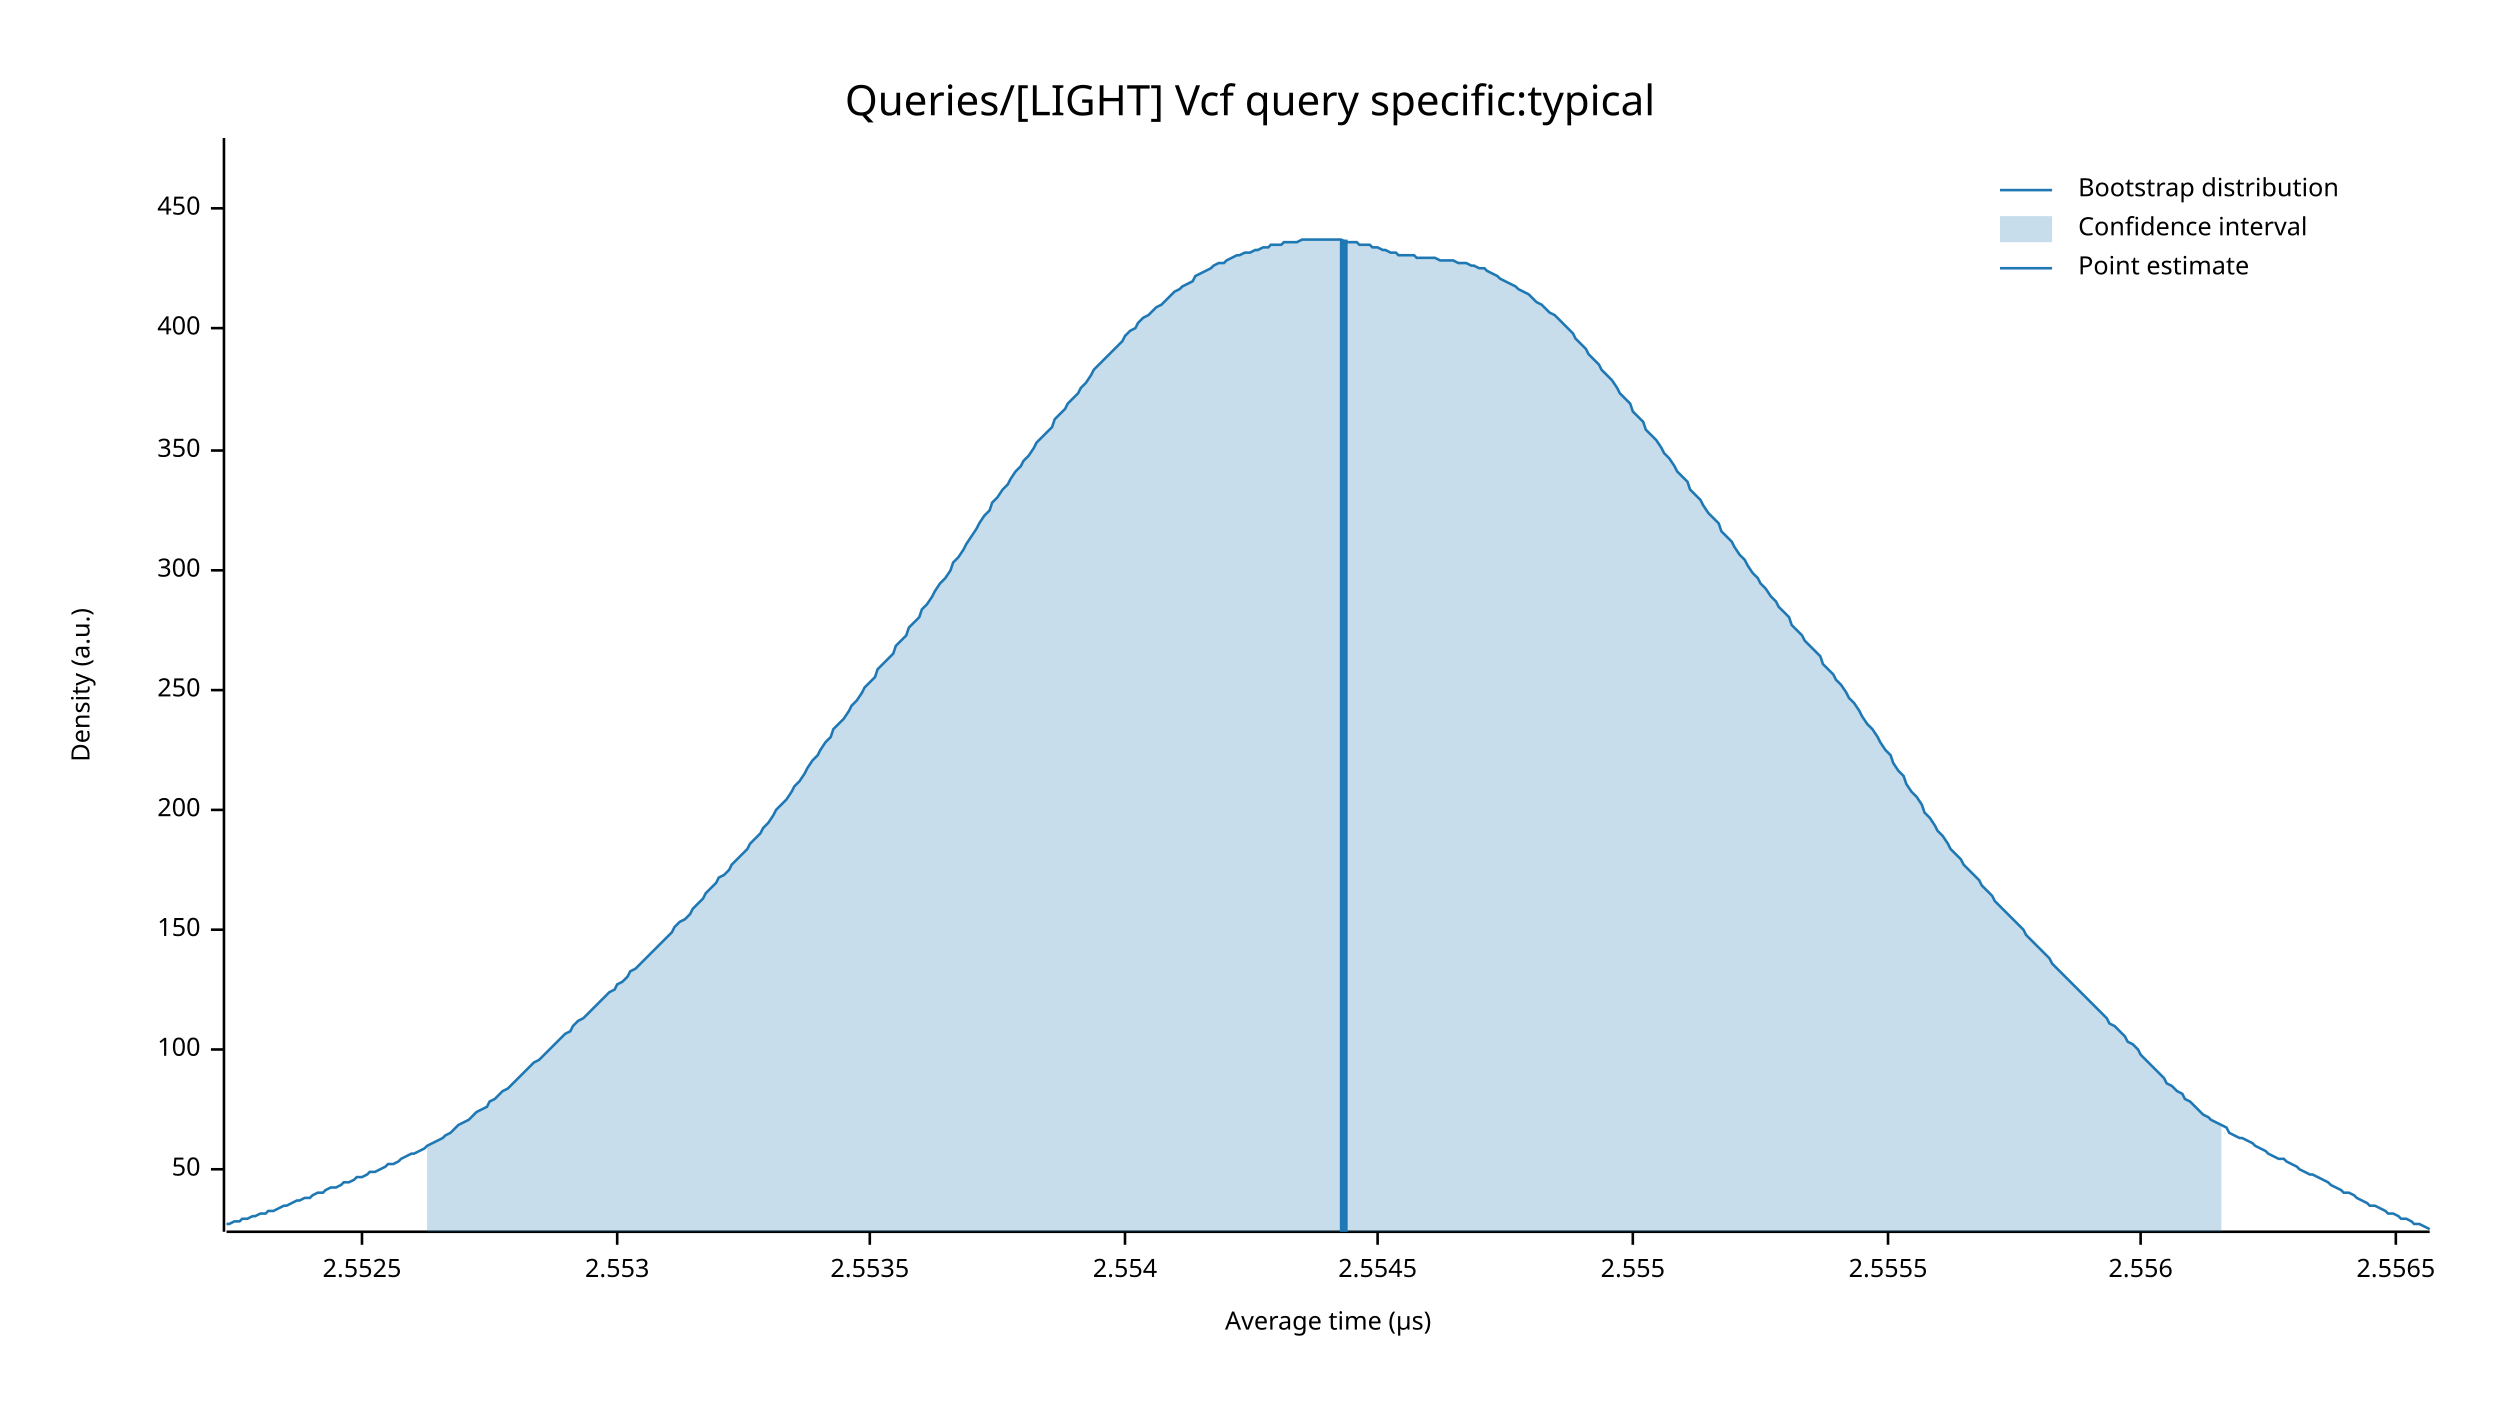
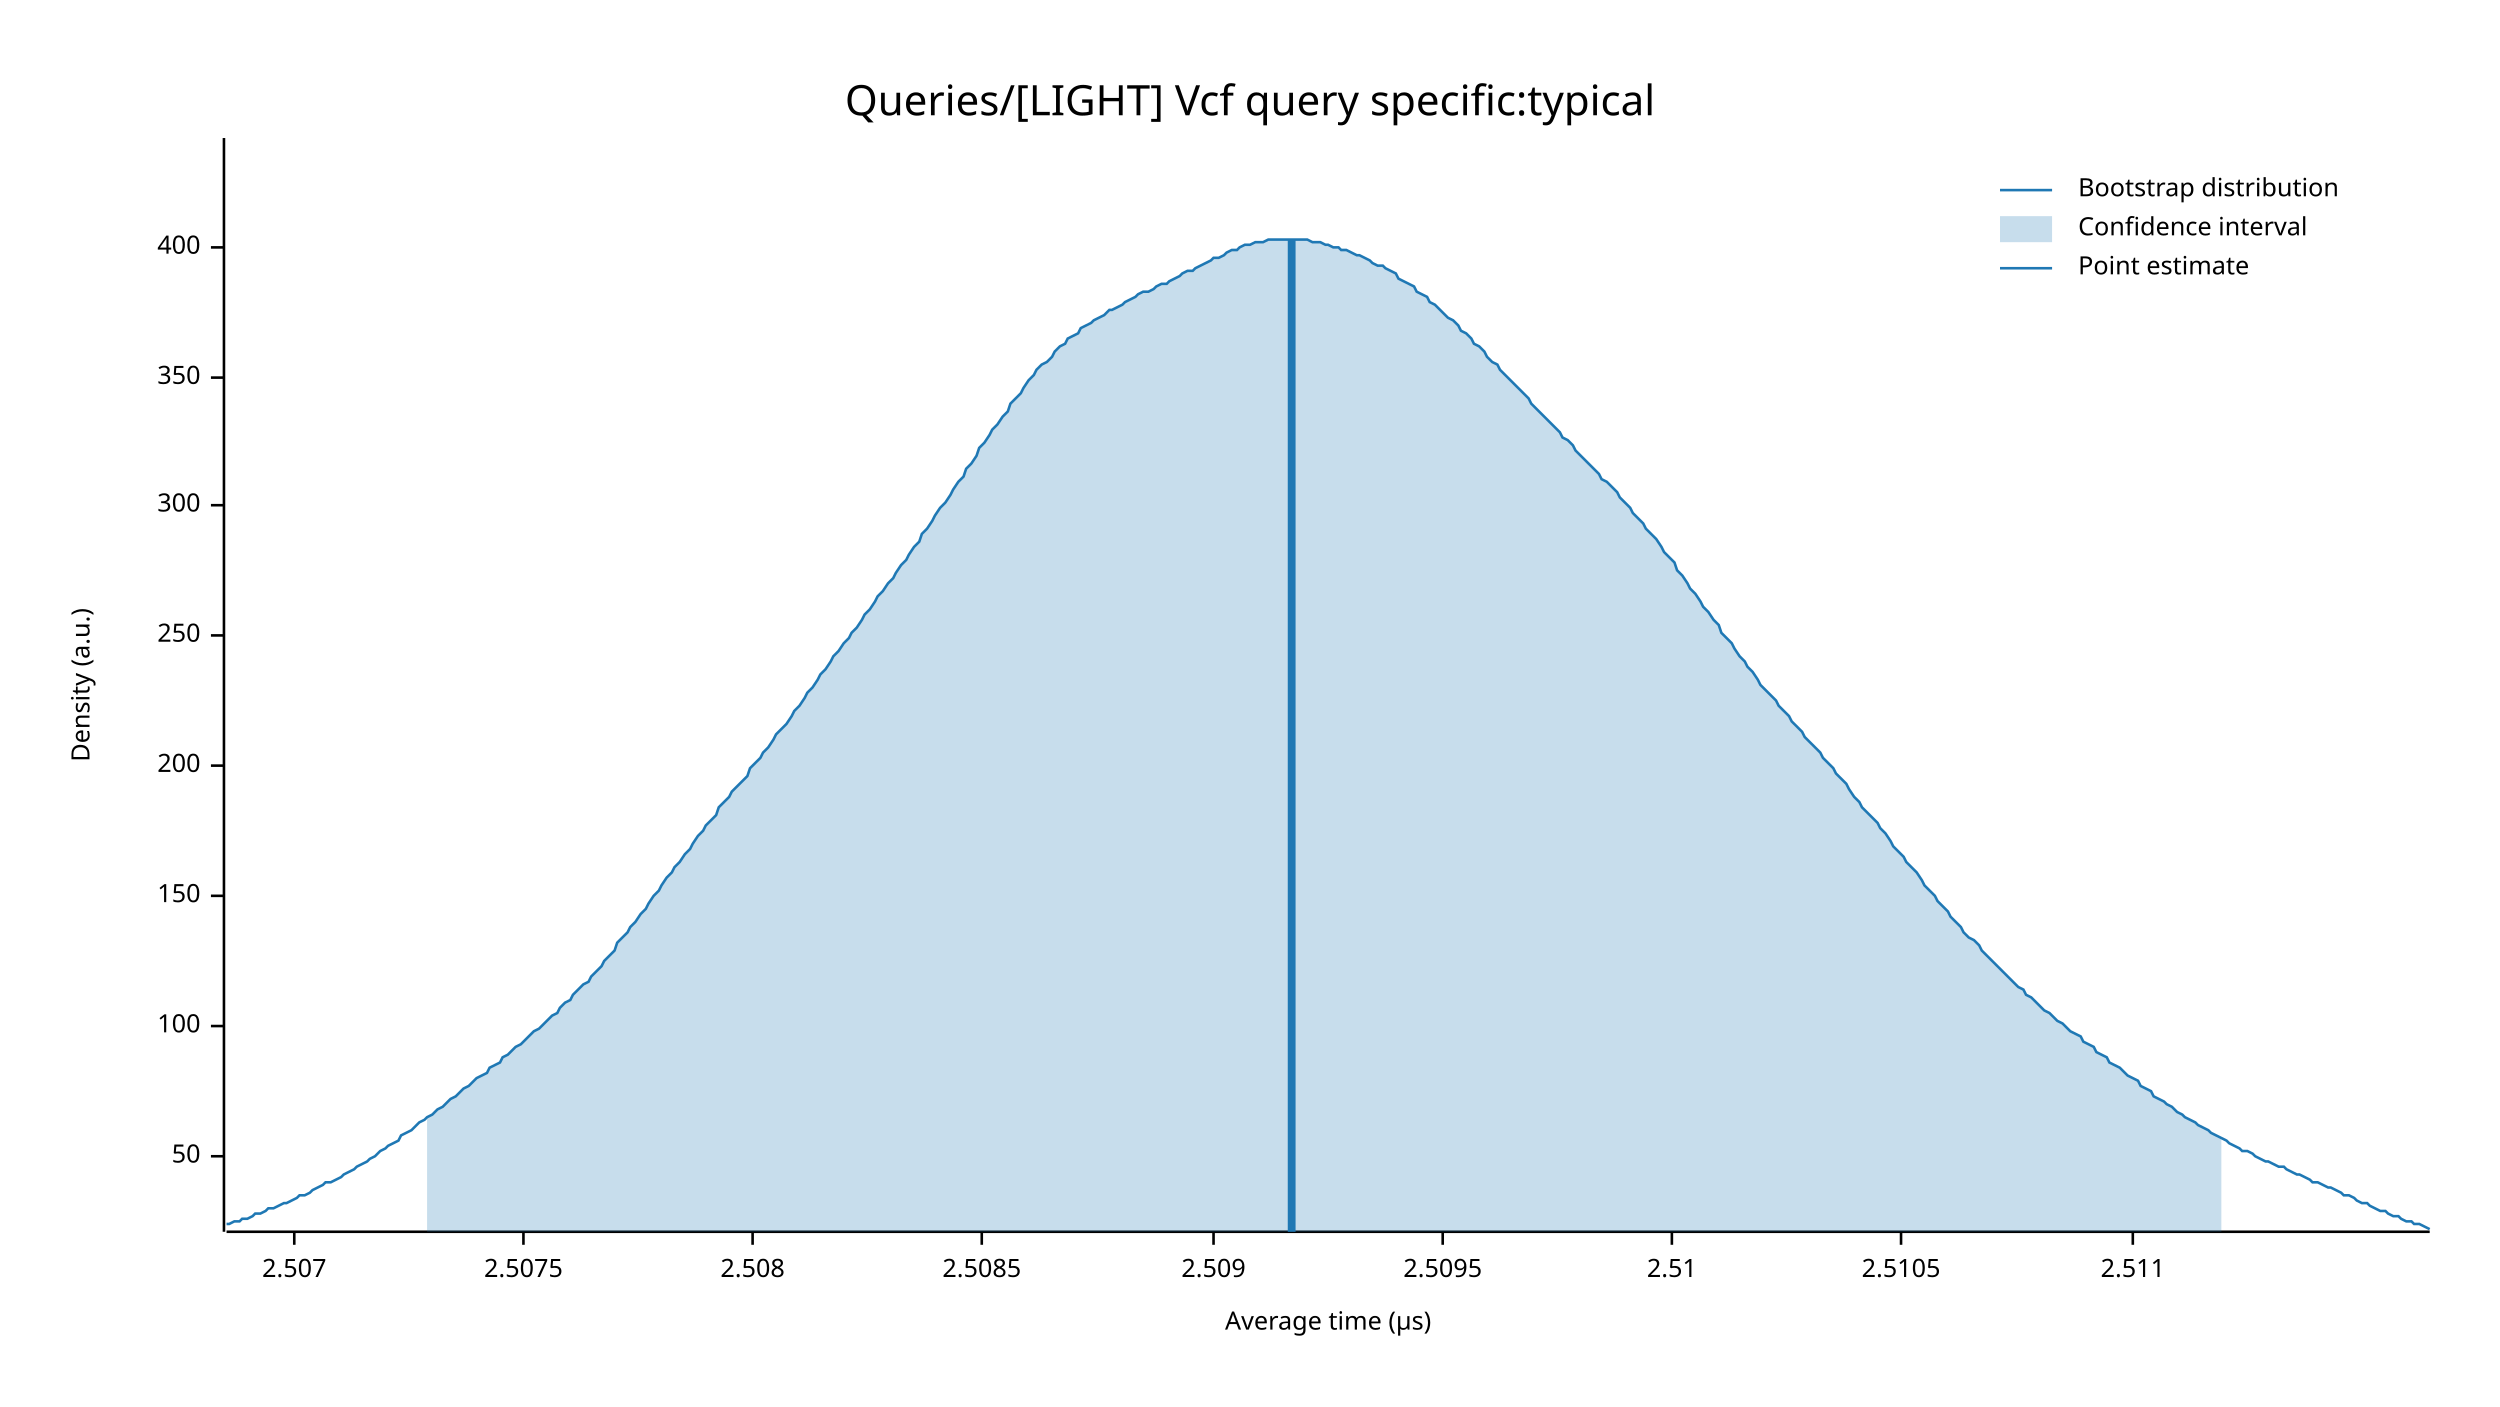
<svg xmlns="http://www.w3.org/2000/svg" width="960" height="540" viewBox="0 0 960 540">
  <text x="480" y="32" dy="0.76em" text-anchor="middle" font-family="sans-serif" font-size="16.129" opacity="1" fill="#000000">
Queries/[LIGHT] Vcf query specific:typical
</text>
  <text x="27" y="263" dy="0.76em" text-anchor="middle" font-family="sans-serif" font-size="9.677" opacity="1" fill="#000000" transform="rotate(270, 27, 263)">
Density (a.u.)
</text>
  <text x="510" y="513" dy="-0.5ex" text-anchor="middle" font-family="sans-serif" font-size="9.677" opacity="1" fill="#000000">
Average time (µs)
</text>
  <polyline fill="none" opacity="1" stroke="#000000" stroke-width="1" points="86,53 86,473 " />
-   <text x="77" y="449" dy="0.5ex" text-anchor="end" font-family="sans-serif" font-size="9.677" opacity="1" fill="#000000">
+   <text x="77" y="444" dy="0.5ex" text-anchor="end" font-family="sans-serif" font-size="9.677" opacity="1" fill="#000000">
50
</text>
-   <polyline fill="none" opacity="1" stroke="#000000" stroke-width="1" points="81,449 86,449 " />
-   <text x="77" y="403" dy="0.5ex" text-anchor="end" font-family="sans-serif" font-size="9.677" opacity="1" fill="#000000">
+   <polyline fill="none" opacity="1" stroke="#000000" stroke-width="1" points="81,444 86,444 " />
+   <text x="77" y="394" dy="0.5ex" text-anchor="end" font-family="sans-serif" font-size="9.677" opacity="1" fill="#000000">
100
</text>
-   <polyline fill="none" opacity="1" stroke="#000000" stroke-width="1" points="81,403 86,403 " />
-   <text x="77" y="357" dy="0.5ex" text-anchor="end" font-family="sans-serif" font-size="9.677" opacity="1" fill="#000000">
+   <polyline fill="none" opacity="1" stroke="#000000" stroke-width="1" points="81,394 86,394 " />
+   <text x="77" y="344" dy="0.5ex" text-anchor="end" font-family="sans-serif" font-size="9.677" opacity="1" fill="#000000">
150
</text>
-   <polyline fill="none" opacity="1" stroke="#000000" stroke-width="1" points="81,357 86,357 " />
-   <text x="77" y="311" dy="0.5ex" text-anchor="end" font-family="sans-serif" font-size="9.677" opacity="1" fill="#000000">
+   <polyline fill="none" opacity="1" stroke="#000000" stroke-width="1" points="81,344 86,344 " />
+   <text x="77" y="294" dy="0.5ex" text-anchor="end" font-family="sans-serif" font-size="9.677" opacity="1" fill="#000000">
200
</text>
-   <polyline fill="none" opacity="1" stroke="#000000" stroke-width="1" points="81,311 86,311 " />
-   <text x="77" y="265" dy="0.5ex" text-anchor="end" font-family="sans-serif" font-size="9.677" opacity="1" fill="#000000">
+   <polyline fill="none" opacity="1" stroke="#000000" stroke-width="1" points="81,294 86,294 " />
+   <text x="77" y="244" dy="0.5ex" text-anchor="end" font-family="sans-serif" font-size="9.677" opacity="1" fill="#000000">
250
</text>
-   <polyline fill="none" opacity="1" stroke="#000000" stroke-width="1" points="81,265 86,265 " />
-   <text x="77" y="219" dy="0.5ex" text-anchor="end" font-family="sans-serif" font-size="9.677" opacity="1" fill="#000000">
+   <polyline fill="none" opacity="1" stroke="#000000" stroke-width="1" points="81,244 86,244 " />
+   <text x="77" y="194" dy="0.5ex" text-anchor="end" font-family="sans-serif" font-size="9.677" opacity="1" fill="#000000">
300
</text>
-   <polyline fill="none" opacity="1" stroke="#000000" stroke-width="1" points="81,219 86,219 " />
-   <text x="77" y="173" dy="0.5ex" text-anchor="end" font-family="sans-serif" font-size="9.677" opacity="1" fill="#000000">
+   <polyline fill="none" opacity="1" stroke="#000000" stroke-width="1" points="81,194 86,194 " />
+   <text x="77" y="145" dy="0.5ex" text-anchor="end" font-family="sans-serif" font-size="9.677" opacity="1" fill="#000000">
350
</text>
-   <polyline fill="none" opacity="1" stroke="#000000" stroke-width="1" points="81,173 86,173 " />
-   <text x="77" y="126" dy="0.5ex" text-anchor="end" font-family="sans-serif" font-size="9.677" opacity="1" fill="#000000">
+   <polyline fill="none" opacity="1" stroke="#000000" stroke-width="1" points="81,145 86,145 " />
+   <text x="77" y="95" dy="0.5ex" text-anchor="end" font-family="sans-serif" font-size="9.677" opacity="1" fill="#000000">
400
</text>
-   <polyline fill="none" opacity="1" stroke="#000000" stroke-width="1" points="81,126 86,126 " />
-   <text x="77" y="80" dy="0.5ex" text-anchor="end" font-family="sans-serif" font-size="9.677" opacity="1" fill="#000000">
- 450
+   <polyline fill="none" opacity="1" stroke="#000000" stroke-width="1" points="81,95 86,95 " />
+   <polyline fill="none" opacity="1" stroke="#000000" stroke-width="1" points="87,473 933,473 " />
+   <text x="113" y="483" dy="0.76em" text-anchor="middle" font-family="sans-serif" font-size="9.677" opacity="1" fill="#000000">
+ 2.507
</text>
-   <polyline fill="none" opacity="1" stroke="#000000" stroke-width="1" points="81,80 86,80 " />
-   <polyline fill="none" opacity="1" stroke="#000000" stroke-width="1" points="87,473 933,473 " />
-   <text x="139" y="483" dy="0.76em" text-anchor="middle" font-family="sans-serif" font-size="9.677" opacity="1" fill="#000000">
- 2.5525
+   <polyline fill="none" opacity="1" stroke="#000000" stroke-width="1" points="113,473 113,478 " />
+   <text x="201" y="483" dy="0.76em" text-anchor="middle" font-family="sans-serif" font-size="9.677" opacity="1" fill="#000000">
+ 2.5075
</text>
-   <polyline fill="none" opacity="1" stroke="#000000" stroke-width="1" points="139,473 139,478 " />
-   <text x="237" y="483" dy="0.76em" text-anchor="middle" font-family="sans-serif" font-size="9.677" opacity="1" fill="#000000">
- 2.553
+   <polyline fill="none" opacity="1" stroke="#000000" stroke-width="1" points="201,473 201,478 " />
+   <text x="289" y="483" dy="0.76em" text-anchor="middle" font-family="sans-serif" font-size="9.677" opacity="1" fill="#000000">
+ 2.508
</text>
-   <polyline fill="none" opacity="1" stroke="#000000" stroke-width="1" points="237,473 237,478 " />
-   <text x="334" y="483" dy="0.76em" text-anchor="middle" font-family="sans-serif" font-size="9.677" opacity="1" fill="#000000">
- 2.5535
+   <polyline fill="none" opacity="1" stroke="#000000" stroke-width="1" points="289,473 289,478 " />
+   <text x="377" y="483" dy="0.76em" text-anchor="middle" font-family="sans-serif" font-size="9.677" opacity="1" fill="#000000">
+ 2.5085
</text>
-   <polyline fill="none" opacity="1" stroke="#000000" stroke-width="1" points="334,473 334,478 " />
-   <text x="432" y="483" dy="0.76em" text-anchor="middle" font-family="sans-serif" font-size="9.677" opacity="1" fill="#000000">
- 2.554
+   <polyline fill="none" opacity="1" stroke="#000000" stroke-width="1" points="377,473 377,478 " />
+   <text x="466" y="483" dy="0.76em" text-anchor="middle" font-family="sans-serif" font-size="9.677" opacity="1" fill="#000000">
+ 2.509
</text>
-   <polyline fill="none" opacity="1" stroke="#000000" stroke-width="1" points="432,473 432,478 " />
-   <text x="529" y="483" dy="0.76em" text-anchor="middle" font-family="sans-serif" font-size="9.677" opacity="1" fill="#000000">
- 2.5545
+   <polyline fill="none" opacity="1" stroke="#000000" stroke-width="1" points="466,473 466,478 " />
+   <text x="554" y="483" dy="0.76em" text-anchor="middle" font-family="sans-serif" font-size="9.677" opacity="1" fill="#000000">
+ 2.5095
</text>
-   <polyline fill="none" opacity="1" stroke="#000000" stroke-width="1" points="529,473 529,478 " />
-   <text x="627" y="483" dy="0.76em" text-anchor="middle" font-family="sans-serif" font-size="9.677" opacity="1" fill="#000000">
- 2.555
+   <polyline fill="none" opacity="1" stroke="#000000" stroke-width="1" points="554,473 554,478 " />
+   <text x="642" y="483" dy="0.76em" text-anchor="middle" font-family="sans-serif" font-size="9.677" opacity="1" fill="#000000">
+ 2.51
</text>
-   <polyline fill="none" opacity="1" stroke="#000000" stroke-width="1" points="627,473 627,478 " />
-   <text x="725" y="483" dy="0.76em" text-anchor="middle" font-family="sans-serif" font-size="9.677" opacity="1" fill="#000000">
- 2.5555
+   <polyline fill="none" opacity="1" stroke="#000000" stroke-width="1" points="642,473 642,478 " />
+   <text x="730" y="483" dy="0.76em" text-anchor="middle" font-family="sans-serif" font-size="9.677" opacity="1" fill="#000000">
+ 2.5105
</text>
-   <polyline fill="none" opacity="1" stroke="#000000" stroke-width="1" points="725,473 725,478 " />
-   <text x="822" y="483" dy="0.76em" text-anchor="middle" font-family="sans-serif" font-size="9.677" opacity="1" fill="#000000">
- 2.556
+   <polyline fill="none" opacity="1" stroke="#000000" stroke-width="1" points="730,473 730,478 " />
+   <text x="819" y="483" dy="0.76em" text-anchor="middle" font-family="sans-serif" font-size="9.677" opacity="1" fill="#000000">
+ 2.511
</text>
-   <polyline fill="none" opacity="1" stroke="#000000" stroke-width="1" points="822,473 822,478 " />
-   <text x="920" y="483" dy="0.76em" text-anchor="middle" font-family="sans-serif" font-size="9.677" opacity="1" fill="#000000">
- 2.5565
- </text>
-   <polyline fill="none" opacity="1" stroke="#000000" stroke-width="1" points="920,473 920,478 " />
-   <polyline fill="none" opacity="1" stroke="#1F78B4" stroke-width="1" points="87,470 88,470 90,469 92,469 93,468 95,468 97,467 98,467 100,466 102,466 103,465 105,465 107,464 109,463 110,463 112,462 114,461 115,461 117,460 119,460 120,459 122,458 124,458 125,457 127,456 129,456 131,455 132,454 134,454 136,453 137,452 139,452 141,451 142,450 144,450 146,449 148,448 149,447 151,447 153,446 154,445 156,444 158,443 159,443 161,442 163,441 164,440 166,439 168,438 170,437 171,436 173,435 175,433 176,432 178,431 180,430 181,429 183,427 185,426 187,425 188,423 190,422 192,420 193,419 195,418 197,416 198,415 200,413 202,411 203,410 205,408 207,407 209,405 210,404 212,402 214,400 215,399 217,397 219,396 220,394 222,392 224,391 226,389 227,388 229,386 231,384 232,383 234,381 236,380 237,378 239,377 241,375 242,373 244,372 246,370 248,368 249,367 251,365 253,363 254,362 256,360 258,358 259,356 261,354 263,353 265,351 266,349 268,347 270,345 271,343 273,341 275,339 276,337 278,336 280,334 281,332 283,330 285,328 287,326 288,324 290,322 292,320 293,318 295,316 297,313 298,311 300,309 302,307 304,304 305,302 307,300 309,297 310,295 312,292 314,290 315,288 317,285 319,283 320,280 322,278 324,276 326,273 327,271 329,269 331,266 332,264 334,262 336,260 337,257 339,255 341,253 343,251 344,248 346,246 348,244 349,241 351,239 353,237 354,234 356,232 358,229 359,227 361,224 363,222 365,219 366,216 368,214 370,211 371,209 373,206 375,203 376,201 378,198 380,196 381,193 383,191 385,188 387,186 388,184 390,181 392,179 393,177 395,175 397,172 398,170 400,168 402,166 404,164 405,161 407,159 409,157 410,155 412,153 414,151 415,149 417,147 419,144 420,142 422,140 424,138 426,136 427,135 429,133 431,131 432,129 434,127 436,126 437,124 439,122 441,121 443,119 444,118 446,117 448,115 449,114 451,112 453,111 454,110 456,109 458,108 459,106 461,105 463,104 465,103 466,102 468,101 470,101 471,100 473,99 475,98 476,98 478,97 480,97 482,96 483,96 485,95 487,95 488,94 490,94 492,94 493,93 495,93 497,93 498,93 500,92 502,92 504,92 505,92 507,92 509,92 510,92 512,92 514,92 515,92 517,93 519,93 521,93 522,94 524,94 526,94 527,95 529,95 531,96 532,96 534,97 536,97 537,98 539,98 541,98 543,98 544,99 546,99 548,99 549,99 551,99 553,100 554,100 556,100 558,100 560,101 561,101 563,101 565,102 566,102 568,103 570,103 571,104 573,105 575,106 576,107 578,108 580,109 582,110 583,111 585,112 587,113 588,114 590,116 592,117 593,118 595,120 597,121 599,123 600,124 602,126 604,128 605,130 607,132 609,134 610,136 612,138 614,140 615,142 617,144 619,146 621,149 622,151 624,153 626,155 627,158 629,160 631,162 632,165 634,167 636,169 638,172 639,174 641,176 643,179 644,181 646,183 648,185 649,188 651,190 653,192 654,194 656,197 658,199 660,201 661,204 663,206 665,208 666,210 668,213 670,215 671,217 673,220 675,222 676,224 678,226 680,229 682,231 683,233 685,235 687,237 688,240 690,242 692,244 693,246 695,248 697,250 699,252 700,255 702,257 704,259 705,261 707,263 709,266 710,268 712,270 714,273 715,275 717,278 719,280 721,283 722,285 724,288 726,290 727,293 729,296 731,298 732,301 734,304 736,306 738,309 739,312 741,314 743,317 744,319 746,321 748,324 749,326 751,328 753,330 754,332 756,334 758,336 760,338 761,340 763,342 765,344 766,346 768,348 770,350 771,351 773,353 775,355 777,357 778,359 780,361 782,363 783,364 785,366 787,368 788,370 790,372 792,374 793,375 795,377 797,379 799,381 800,382 802,384 804,386 805,387 807,389 809,391 810,393 812,394 814,396 816,398 817,400 819,401 821,403 822,405 824,407 826,409 827,410 829,412 831,414 832,416 834,417 836,419 838,420 839,422 841,423 843,425 844,426 846,428 848,429 849,430 851,431 853,432 855,433 856,435 858,436 860,437 861,437 863,438 865,439 866,440 868,441 870,442 871,443 873,444 875,445 877,445 878,446 880,447 882,448 883,449 885,450 887,451 888,451 890,452 892,453 894,454 895,455 897,456 899,457 900,458 902,458 904,459 905,460 907,461 909,462 910,463 912,463 914,464 916,465 917,466 919,466 921,467 922,468 924,468 926,469 927,470 929,470 931,471 933,472 " />
-   <polygon opacity="0.25" fill="#1F78B4" points="164,440 166,439 168,438 170,437 171,436 173,435 175,433 176,432 178,431 180,430 181,429 183,427 185,426 187,425 188,423 190,422 192,420 193,419 195,418 197,416 198,415 200,413 202,411 203,410 205,408 207,407 209,405 210,404 212,402 214,400 215,399 217,397 219,396 220,394 222,392 224,391 226,389 227,388 229,386 231,384 232,383 234,381 236,380 237,378 239,377 241,375 242,373 244,372 246,370 248,368 249,367 251,365 253,363 254,362 256,360 258,358 259,356 261,354 263,353 265,351 266,349 268,347 270,345 271,343 273,341 275,339 276,337 278,336 280,334 281,332 283,330 285,328 287,326 288,324 290,322 292,320 293,318 295,316 297,313 298,311 300,309 302,307 304,304 305,302 307,300 309,297 310,295 312,292 314,290 315,288 317,285 319,283 320,280 322,278 324,276 326,273 327,271 329,269 331,266 332,264 334,262 336,260 337,257 339,255 341,253 343,251 344,248 346,246 348,244 349,241 351,239 353,237 354,234 356,232 358,229 359,227 361,224 363,222 365,219 366,216 368,214 370,211 371,209 373,206 375,203 376,201 378,198 380,196 381,193 383,191 385,188 387,186 388,184 390,181 392,179 393,177 395,175 397,172 398,170 400,168 402,166 404,164 405,161 407,159 409,157 410,155 412,153 414,151 415,149 417,147 419,144 420,142 422,140 424,138 426,136 427,135 429,133 431,131 432,129 434,127 436,126 437,124 439,122 441,121 443,119 444,118 446,117 448,115 449,114 451,112 453,111 454,110 456,109 458,108 459,106 461,105 463,104 465,103 466,102 468,101 470,101 471,100 473,99 475,98 476,98 478,97 480,97 482,96 483,96 485,95 487,95 488,94 490,94 492,94 493,93 495,93 497,93 498,93 500,92 502,92 504,92 505,92 507,92 509,92 510,92 512,92 514,92 515,92 517,93 519,93 521,93 522,94 524,94 526,94 527,95 529,95 531,96 532,96 534,97 536,97 537,98 539,98 541,98 543,98 544,99 546,99 548,99 549,99 551,99 553,100 554,100 556,100 558,100 560,101 561,101 563,101 565,102 566,102 568,103 570,103 571,104 573,105 575,106 576,107 578,108 580,109 582,110 583,111 585,112 587,113 588,114 590,116 592,117 593,118 595,120 597,121 599,123 600,124 602,126 604,128 605,130 607,132 609,134 610,136 612,138 614,140 615,142 617,144 619,146 621,149 622,151 624,153 626,155 627,158 629,160 631,162 632,165 634,167 636,169 638,172 639,174 641,176 643,179 644,181 646,183 648,185 649,188 651,190 653,192 654,194 656,197 658,199 660,201 661,204 663,206 665,208 666,210 668,213 670,215 671,217 673,220 675,222 676,224 678,226 680,229 682,231 683,233 685,235 687,237 688,240 690,242 692,244 693,246 695,248 697,250 699,252 700,255 702,257 704,259 705,261 707,263 709,266 710,268 712,270 714,273 715,275 717,278 719,280 721,283 722,285 724,288 726,290 727,293 729,296 731,298 732,301 734,304 736,306 738,309 739,312 741,314 743,317 744,319 746,321 748,324 749,326 751,328 753,330 754,332 756,334 758,336 760,338 761,340 763,342 765,344 766,346 768,348 770,350 771,351 773,353 775,355 777,357 778,359 780,361 782,363 783,364 785,366 787,368 788,370 790,372 792,374 793,375 795,377 797,379 799,381 800,382 802,384 804,386 805,387 807,389 809,391 810,393 812,394 814,396 816,398 817,400 819,401 821,403 822,405 824,407 826,409 827,410 829,412 831,414 832,416 834,417 836,419 838,420 839,422 841,423 843,425 844,426 846,428 848,429 849,430 851,431 853,432 853,473 164,473 " />
-   <polyline fill="none" opacity="1" stroke="#1F78B4" stroke-width="3" points="516,473 516,92 " />
+   <polyline fill="none" opacity="1" stroke="#000000" stroke-width="1" points="819,473 819,478 " />
+   <polyline fill="none" opacity="1" stroke="#1F78B4" stroke-width="1" points="87,470 88,470 90,469 92,469 93,468 95,468 97,467 98,466 100,466 102,465 103,464 105,464 107,463 109,462 110,462 112,461 114,460 115,459 117,459 119,458 120,457 122,456 124,455 125,454 127,454 129,453 131,452 132,451 134,450 136,449 137,448 139,447 141,446 142,445 144,444 146,442 148,441 149,440 151,439 153,438 154,436 156,435 158,434 159,433 161,431 163,430 164,429 166,428 168,426 170,425 171,424 173,422 175,421 176,420 178,418 180,417 181,416 183,414 185,413 187,412 188,410 190,409 192,408 193,406 195,405 197,403 198,402 200,401 202,399 203,398 205,396 207,395 209,393 210,392 212,390 214,389 215,387 217,385 219,384 220,382 222,380 224,378 226,377 227,375 229,373 231,371 232,369 234,367 236,365 237,362 239,360 241,358 242,356 244,354 246,351 248,349 249,347 251,344 253,342 254,340 256,337 258,335 259,333 261,331 263,328 265,326 266,324 268,321 270,319 271,317 273,315 275,313 276,310 278,308 280,306 281,304 283,302 285,300 287,298 288,295 290,293 292,291 293,289 295,287 297,284 298,282 300,280 302,278 304,275 305,273 307,271 309,268 310,266 312,264 314,261 315,259 317,257 319,254 320,252 322,250 324,247 326,245 327,243 329,241 331,238 332,236 334,234 336,231 337,229 339,227 341,224 343,222 344,220 346,217 348,215 349,213 351,210 353,208 354,205 356,203 358,200 359,198 361,195 363,193 365,190 366,188 368,185 370,183 371,180 373,178 375,175 376,172 378,170 380,167 381,165 383,163 385,160 387,158 388,155 390,153 392,151 393,149 395,146 397,144 398,142 400,140 402,139 404,137 405,135 407,133 409,132 410,130 412,129 414,128 415,126 417,125 419,124 420,123 422,122 424,121 426,119 427,119 429,118 431,117 432,116 434,115 436,114 437,113 439,112 441,112 443,111 444,110 446,109 448,109 449,108 451,107 453,106 454,105 456,104 458,104 459,103 461,102 463,101 465,100 466,99 468,99 470,98 471,97 473,96 475,96 476,95 478,94 480,94 482,93 483,93 485,93 487,92 488,92 490,92 492,92 493,92 495,92 497,92 498,92 500,92 502,92 504,93 505,93 507,93 509,94 510,94 512,95 514,95 515,96 517,96 519,97 521,98 522,98 524,99 526,100 527,101 529,102 531,102 532,103 534,104 536,105 537,107 539,108 541,109 543,110 544,112 546,113 548,114 549,116 551,117 553,119 554,120 556,122 558,123 560,125 561,127 563,128 565,130 566,132 568,133 570,135 571,137 573,139 575,140 576,142 578,144 580,146 582,148 583,149 585,151 587,153 588,155 590,157 592,159 593,160 595,162 597,164 599,166 600,168 602,169 604,171 605,173 607,175 609,177 610,178 612,180 614,182 615,184 617,185 619,187 621,189 622,191 624,193 626,195 627,197 629,199 631,201 632,203 634,205 636,207 638,210 639,212 641,214 643,216 644,219 646,221 648,224 649,226 651,228 653,231 654,233 656,235 658,238 660,240 661,243 663,245 665,247 666,249 668,252 670,254 671,256 673,258 675,261 676,263 678,265 680,267 682,269 683,271 685,273 687,275 688,277 690,279 692,281 693,283 695,285 697,287 699,289 700,291 702,293 704,295 705,297 707,299 709,301 710,303 712,306 714,308 715,310 717,312 719,314 721,316 722,318 724,320 726,323 727,325 729,327 731,329 732,331 734,333 736,335 738,338 739,340 741,342 743,344 744,346 746,348 748,350 749,352 751,354 753,356 754,358 756,360 758,361 760,363 761,365 763,367 765,369 766,370 768,372 770,374 771,375 773,377 775,379 777,380 778,382 780,383 782,385 783,386 785,388 787,389 788,390 790,392 792,393 793,394 795,396 797,397 799,398 800,400 802,401 804,402 805,404 807,405 809,406 810,408 812,409 814,410 816,412 817,413 819,414 821,415 822,417 824,418 826,419 827,421 829,422 831,423 832,424 834,425 836,427 838,428 839,429 841,430 843,431 844,432 846,433 848,434 849,435 851,436 853,437 855,438 856,439 858,440 860,441 861,442 863,442 865,443 866,444 868,445 870,446 871,446 873,447 875,448 877,448 878,449 880,450 882,451 883,451 885,452 887,453 888,454 890,454 892,455 894,456 895,456 897,457 899,458 900,459 902,459 904,460 905,461 907,462 909,462 910,463 912,464 914,465 916,465 917,466 919,467 921,467 922,468 924,469 926,469 927,470 929,470 931,471 933,472 " />
+   <polygon opacity="0.25" fill="#1F78B4" points="164,429 166,428 168,426 170,425 171,424 173,422 175,421 176,420 178,418 180,417 181,416 183,414 185,413 187,412 188,410 190,409 192,408 193,406 195,405 197,403 198,402 200,401 202,399 203,398 205,396 207,395 209,393 210,392 212,390 214,389 215,387 217,385 219,384 220,382 222,380 224,378 226,377 227,375 229,373 231,371 232,369 234,367 236,365 237,362 239,360 241,358 242,356 244,354 246,351 248,349 249,347 251,344 253,342 254,340 256,337 258,335 259,333 261,331 263,328 265,326 266,324 268,321 270,319 271,317 273,315 275,313 276,310 278,308 280,306 281,304 283,302 285,300 287,298 288,295 290,293 292,291 293,289 295,287 297,284 298,282 300,280 302,278 304,275 305,273 307,271 309,268 310,266 312,264 314,261 315,259 317,257 319,254 320,252 322,250 324,247 326,245 327,243 329,241 331,238 332,236 334,234 336,231 337,229 339,227 341,224 343,222 344,220 346,217 348,215 349,213 351,210 353,208 354,205 356,203 358,200 359,198 361,195 363,193 365,190 366,188 368,185 370,183 371,180 373,178 375,175 376,172 378,170 380,167 381,165 383,163 385,160 387,158 388,155 390,153 392,151 393,149 395,146 397,144 398,142 400,140 402,139 404,137 405,135 407,133 409,132 410,130 412,129 414,128 415,126 417,125 419,124 420,123 422,122 424,121 426,119 427,119 429,118 431,117 432,116 434,115 436,114 437,113 439,112 441,112 443,111 444,110 446,109 448,109 449,108 451,107 453,106 454,105 456,104 458,104 459,103 461,102 463,101 465,100 466,99 468,99 470,98 471,97 473,96 475,96 476,95 478,94 480,94 482,93 483,93 485,93 487,92 488,92 490,92 492,92 493,92 495,92 497,92 498,92 500,92 502,92 504,93 505,93 507,93 509,94 510,94 512,95 514,95 515,96 517,96 519,97 521,98 522,98 524,99 526,100 527,101 529,102 531,102 532,103 534,104 536,105 537,107 539,108 541,109 543,110 544,112 546,113 548,114 549,116 551,117 553,119 554,120 556,122 558,123 560,125 561,127 563,128 565,130 566,132 568,133 570,135 571,137 573,139 575,140 576,142 578,144 580,146 582,148 583,149 585,151 587,153 588,155 590,157 592,159 593,160 595,162 597,164 599,166 600,168 602,169 604,171 605,173 607,175 609,177 610,178 612,180 614,182 615,184 617,185 619,187 621,189 622,191 624,193 626,195 627,197 629,199 631,201 632,203 634,205 636,207 638,210 639,212 641,214 643,216 644,219 646,221 648,224 649,226 651,228 653,231 654,233 656,235 658,238 660,240 661,243 663,245 665,247 666,249 668,252 670,254 671,256 673,258 675,261 676,263 678,265 680,267 682,269 683,271 685,273 687,275 688,277 690,279 692,281 693,283 695,285 697,287 699,289 700,291 702,293 704,295 705,297 707,299 709,301 710,303 712,306 714,308 715,310 717,312 719,314 721,316 722,318 724,320 726,323 727,325 729,327 731,329 732,331 734,333 736,335 738,338 739,340 741,342 743,344 744,346 746,348 748,350 749,352 751,354 753,356 754,358 756,360 758,361 760,363 761,365 763,367 765,369 766,370 768,372 770,374 771,375 773,377 775,379 777,380 778,382 780,383 782,385 783,386 785,388 787,389 788,390 790,392 792,393 793,394 795,396 797,397 799,398 800,400 802,401 804,402 805,404 807,405 809,406 810,408 812,409 814,410 816,412 817,413 819,414 821,415 822,417 824,418 826,419 827,421 829,422 831,423 832,424 834,425 836,427 838,428 839,429 841,430 843,431 844,432 846,433 848,434 849,435 851,436 853,437 853,473 164,473 " />
+   <polyline fill="none" opacity="1" stroke="#1F78B4" stroke-width="3" points="496,473 496,92 " />
  <text x="798" y="68" dy="0.76em" text-anchor="start" font-family="sans-serif" font-size="9.677" opacity="1" fill="#000000">
Bootstrap distribution
</text>
  <text x="798" y="83" dy="0.76em" text-anchor="start" font-family="sans-serif" font-size="9.677" opacity="1" fill="#000000">
Confidence interval
</text>
  <text x="798" y="98" dy="0.76em" text-anchor="start" font-family="sans-serif" font-size="9.677" opacity="1" fill="#000000">
Point estimate
</text>
  <polyline fill="none" opacity="1" stroke="#1F78B4" stroke-width="1" points="768,73 788,73 " />
  <rect x="768" y="83" width="20" height="10" opacity="0.25" fill="#1F78B4" stroke="none" />
  <polyline fill="none" opacity="1" stroke="#1F78B4" stroke-width="1" points="768,103 788,103 " />
</svg>
